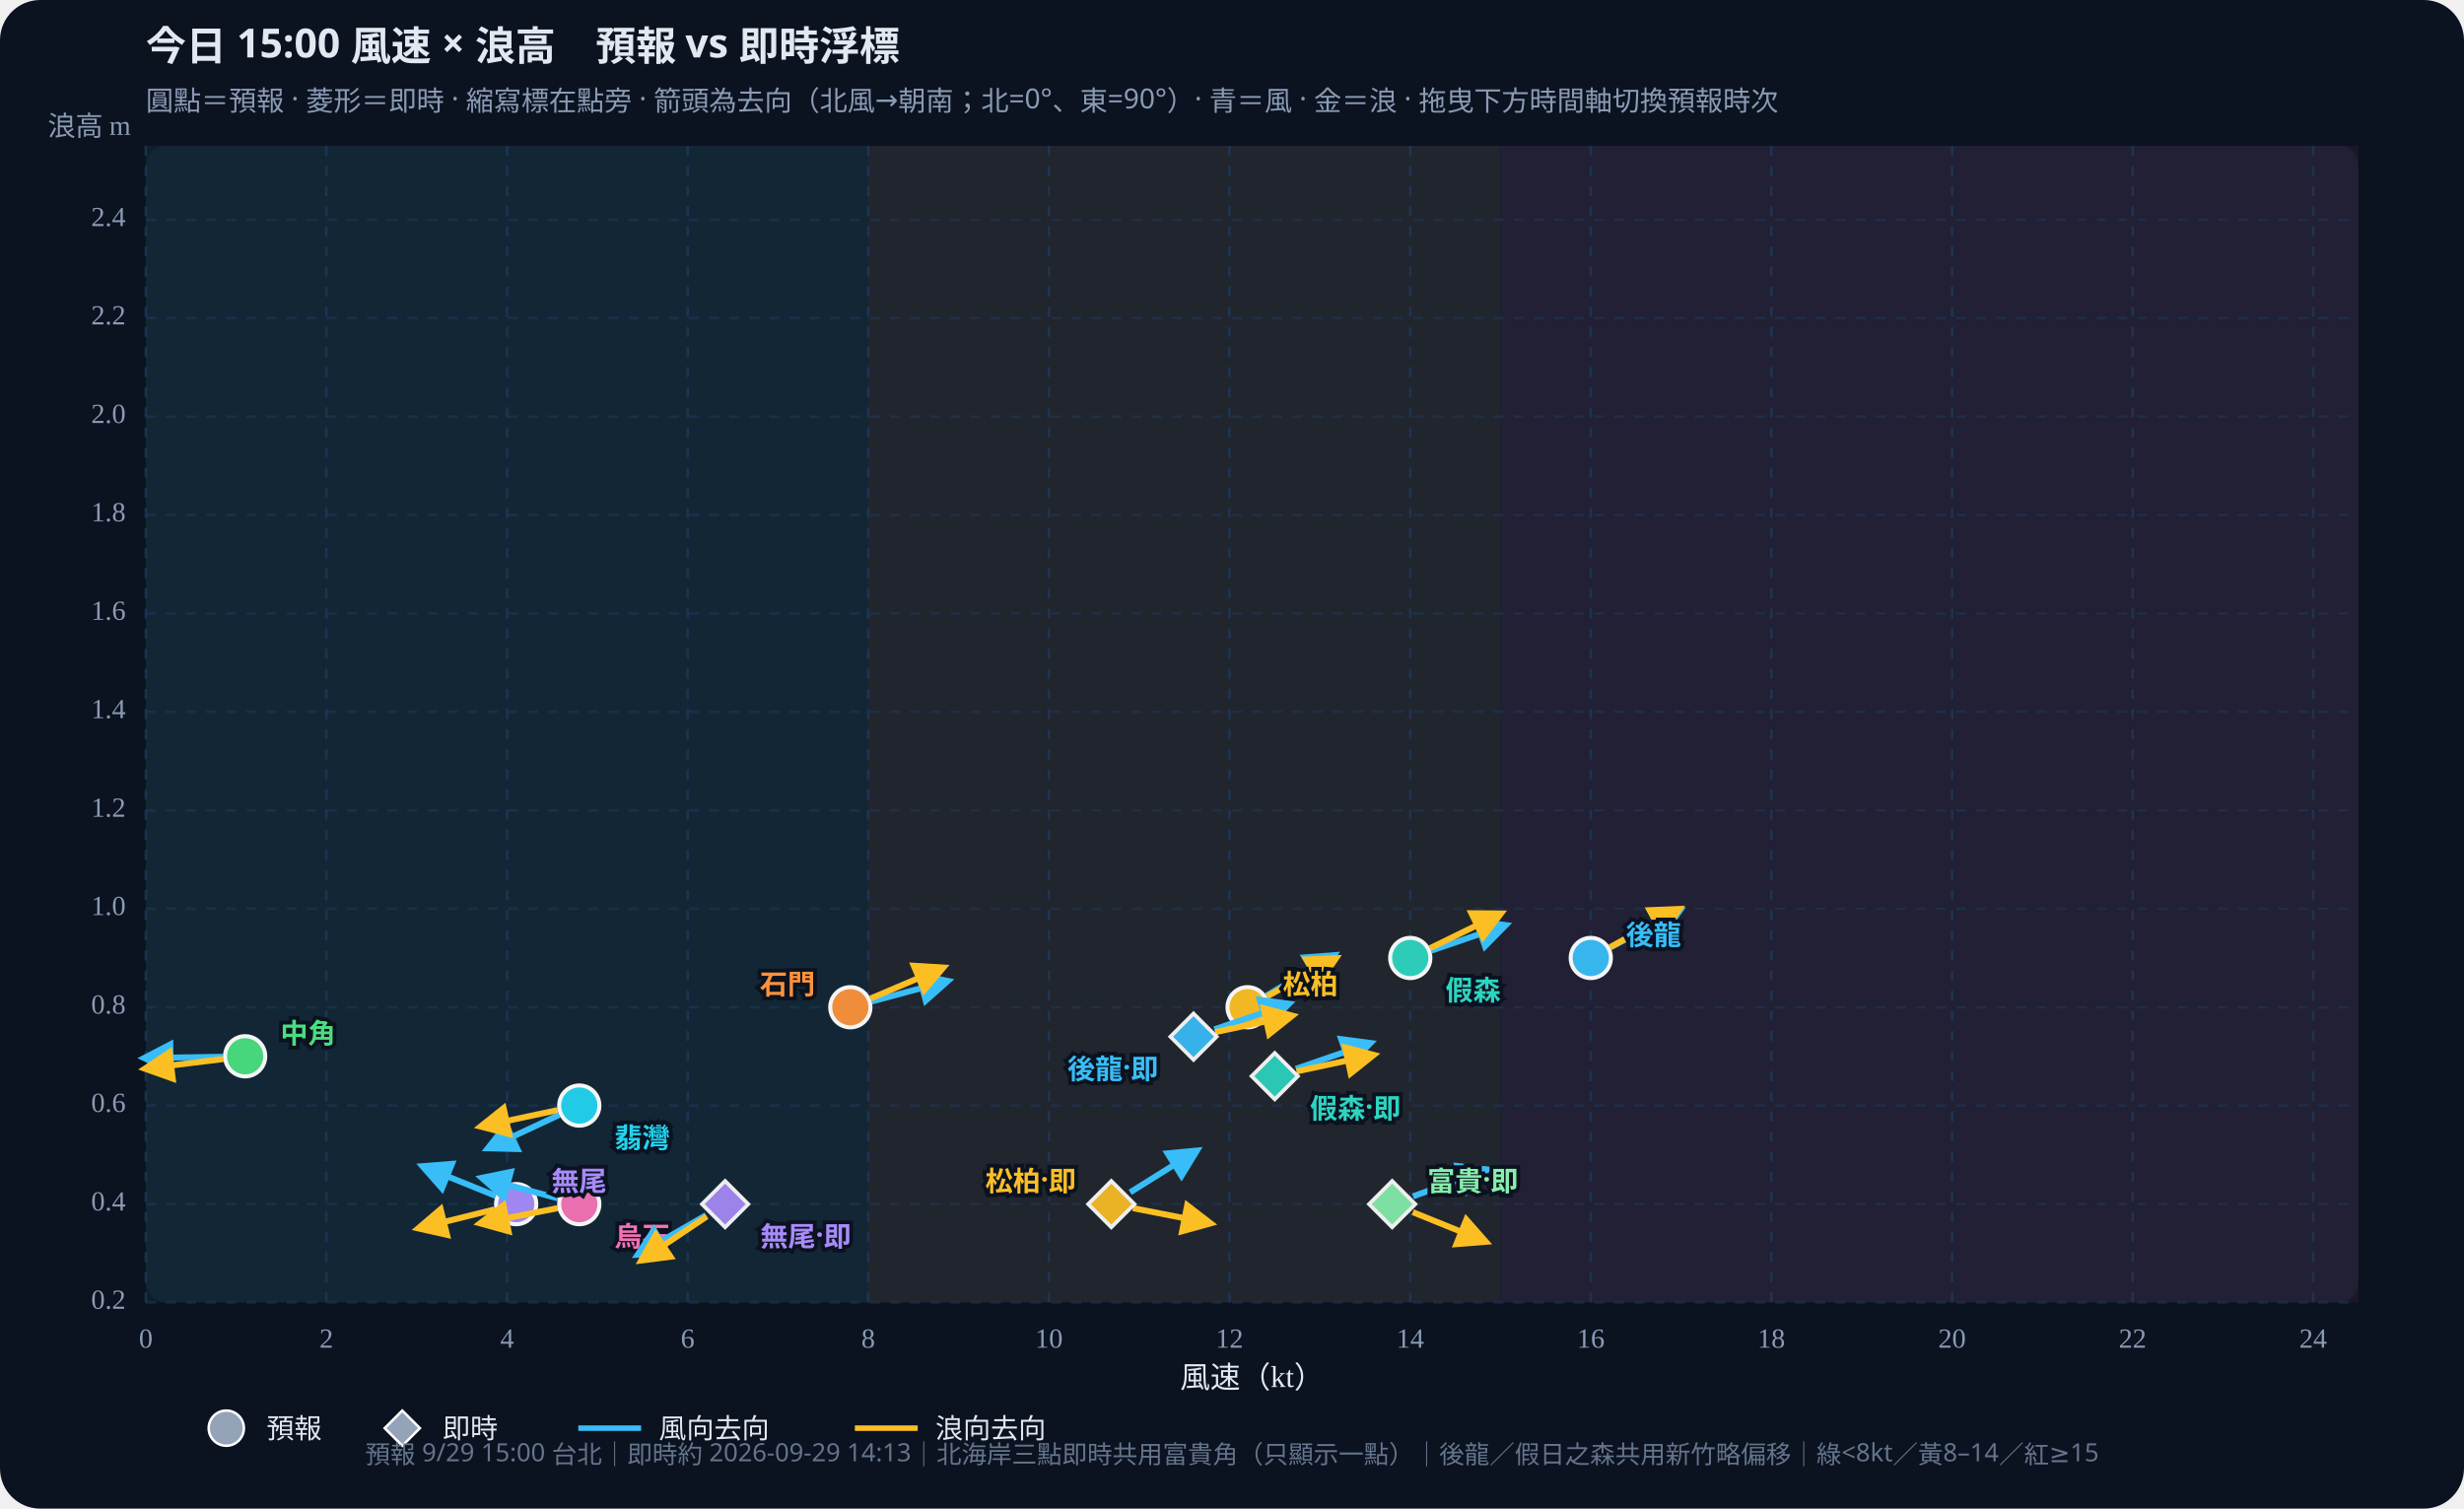
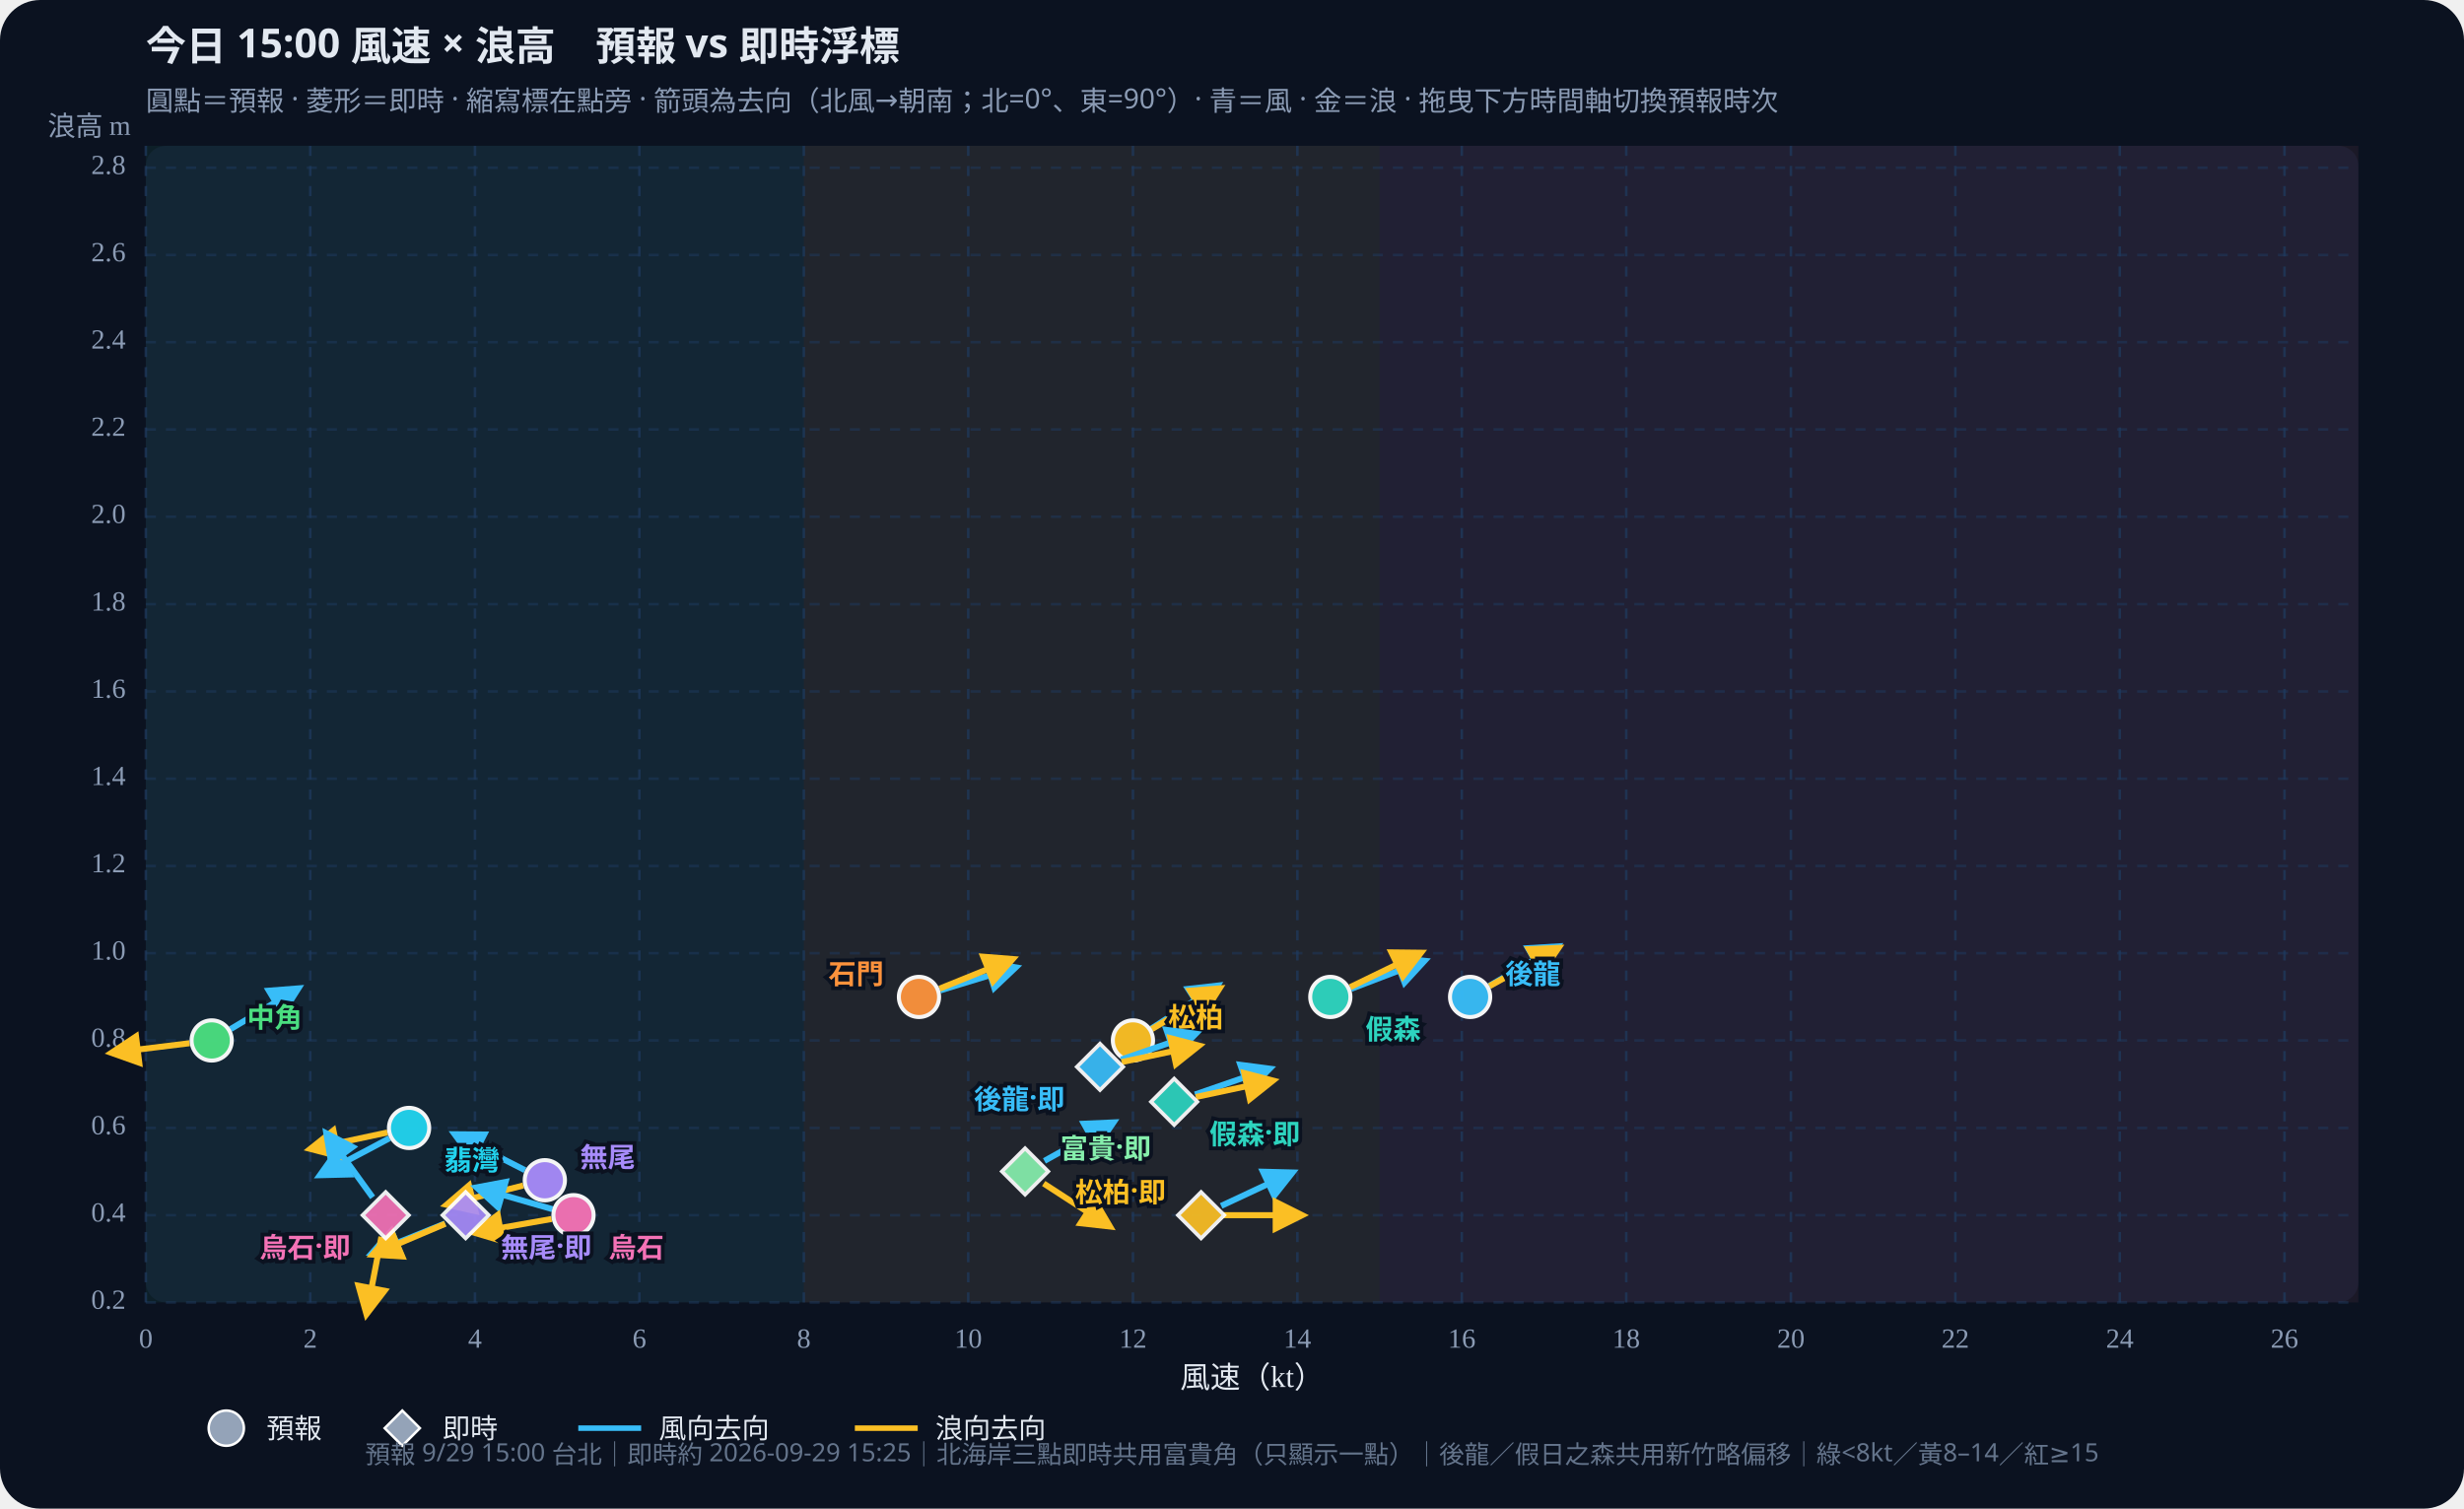
<svg xmlns="http://www.w3.org/2000/svg" id="wws-svg" viewBox="0 0 980 600" role="img" aria-label="風速與浪高散佈圖，可拖曳時間軸切換預報時次" style="width:100%;height:auto;display:block">
  <rect width="980" height="600" fill="#0b1220" rx="16" />
  <rect x="58" y="58" width="880" height="460" fill="#111a2e" rx="8" />
-   <rect x="58.0" y="58" width="287.3" height="460" fill="#34d399" opacity="0.07" />
-   <rect x="345.3" y="58" width="251.4" height="460" fill="#fbbf24" opacity="0.07" />
-   <rect x="596.8" y="58" width="341.2" height="460" fill="#fb7185" opacity="0.07" />
+   <rect x="58.0" y="58" width="261.7" height="460" fill="#34d399" opacity="0.07" />
+   <rect x="319.7" y="58" width="229.0" height="460" fill="#fbbf24" opacity="0.07" />
+   <rect x="548.7" y="58" width="389.3" height="460" fill="#fb7185" opacity="0.07" />
  <defs>
    <marker id="arrow-38bdf8" viewBox="0 0 10 10" refX="8" refY="5" markerWidth="6" markerHeight="6" orient="auto-start-reverse">
      <path d="M0,0 L10,5 L0,10 z" fill="#38bdf8" />
    </marker>
    <marker id="arrow-fbbf24" viewBox="0 0 10 10" refX="8" refY="5" markerWidth="6" markerHeight="6" orient="auto-start-reverse">
      <path d="M0,0 L10,5 L0,10 z" fill="#fbbf24" />
    </marker>
  </defs>
  <text id="wws-title" x="58" y="24" fill="#e2e8f0" font-size="16" font-weight="700" font-family="Noto Sans TC,system-ui,sans-serif">今日 15:00 風速 × 浪高　預報 vs 即時浮標</text>
  <text x="58" y="44" fill="#8b9bb4" font-size="11" font-family="Noto Sans TC,system-ui,sans-serif">圓點＝預報 · 菱形＝即時 · 縮寫標在點旁 · 箭頭為去向（北風→朝南；北=0°、東=90°）· 青＝風 · 金＝浪 · 拖曳下方時間軸切換預報時次</text>
  <line x1="58.0" y1="58" x2="58.0" y2="518" stroke="#1e3a5f" stroke-dasharray="4 4" opacity="0.7" />
  <text x="58.0" y="536" text-anchor="middle" fill="#8b9bb4" font-size="11">0</text>
-   <line x1="129.8" y1="58" x2="129.8" y2="518" stroke="#1e3a5f" stroke-dasharray="4 4" opacity="0.7" />
-   <text x="129.8" y="536" text-anchor="middle" fill="#8b9bb4" font-size="11">2</text>
-   <line x1="201.7" y1="58" x2="201.7" y2="518" stroke="#1e3a5f" stroke-dasharray="4 4" opacity="0.7" />
-   <text x="201.7" y="536" text-anchor="middle" fill="#8b9bb4" font-size="11">4</text>
-   <line x1="273.5" y1="58" x2="273.5" y2="518" stroke="#1e3a5f" stroke-dasharray="4 4" opacity="0.7" />
-   <text x="273.5" y="536" text-anchor="middle" fill="#8b9bb4" font-size="11">6</text>
-   <line x1="345.3" y1="58" x2="345.3" y2="518" stroke="#1e3a5f" stroke-dasharray="4 4" opacity="0.7" />
-   <text x="345.3" y="536" text-anchor="middle" fill="#8b9bb4" font-size="11">8</text>
-   <line x1="417.2" y1="58" x2="417.2" y2="518" stroke="#1e3a5f" stroke-dasharray="4 4" opacity="0.7" />
-   <text x="417.2" y="536" text-anchor="middle" fill="#8b9bb4" font-size="11">10</text>
-   <line x1="489.0" y1="58" x2="489.0" y2="518" stroke="#1e3a5f" stroke-dasharray="4 4" opacity="0.7" />
-   <text x="489.0" y="536" text-anchor="middle" fill="#8b9bb4" font-size="11">12</text>
-   <line x1="560.9" y1="58" x2="560.9" y2="518" stroke="#1e3a5f" stroke-dasharray="4 4" opacity="0.7" />
-   <text x="560.9" y="536" text-anchor="middle" fill="#8b9bb4" font-size="11">14</text>
-   <line x1="632.7" y1="58" x2="632.7" y2="518" stroke="#1e3a5f" stroke-dasharray="4 4" opacity="0.7" />
-   <text x="632.7" y="536" text-anchor="middle" fill="#8b9bb4" font-size="11">16</text>
-   <line x1="704.5" y1="58" x2="704.5" y2="518" stroke="#1e3a5f" stroke-dasharray="4 4" opacity="0.7" />
-   <text x="704.5" y="536" text-anchor="middle" fill="#8b9bb4" font-size="11">18</text>
-   <line x1="776.4" y1="58" x2="776.4" y2="518" stroke="#1e3a5f" stroke-dasharray="4 4" opacity="0.7" />
-   <text x="776.4" y="536" text-anchor="middle" fill="#8b9bb4" font-size="11">20</text>
-   <line x1="848.2" y1="58" x2="848.2" y2="518" stroke="#1e3a5f" stroke-dasharray="4 4" opacity="0.7" />
-   <text x="848.2" y="536" text-anchor="middle" fill="#8b9bb4" font-size="11">22</text>
-   <line x1="920.0" y1="58" x2="920.0" y2="518" stroke="#1e3a5f" stroke-dasharray="4 4" opacity="0.7" />
-   <text x="920.0" y="536" text-anchor="middle" fill="#8b9bb4" font-size="11">24</text>
+   <line x1="123.4" y1="58" x2="123.4" y2="518" stroke="#1e3a5f" stroke-dasharray="4 4" opacity="0.7" />
+   <text x="123.4" y="536" text-anchor="middle" fill="#8b9bb4" font-size="11">2</text>
+   <line x1="188.9" y1="58" x2="188.9" y2="518" stroke="#1e3a5f" stroke-dasharray="4 4" opacity="0.7" />
+   <text x="188.9" y="536" text-anchor="middle" fill="#8b9bb4" font-size="11">4</text>
+   <line x1="254.3" y1="58" x2="254.3" y2="518" stroke="#1e3a5f" stroke-dasharray="4 4" opacity="0.7" />
+   <text x="254.3" y="536" text-anchor="middle" fill="#8b9bb4" font-size="11">6</text>
+   <line x1="319.7" y1="58" x2="319.7" y2="518" stroke="#1e3a5f" stroke-dasharray="4 4" opacity="0.7" />
+   <text x="319.7" y="536" text-anchor="middle" fill="#8b9bb4" font-size="11">8</text>
+   <line x1="385.1" y1="58" x2="385.1" y2="518" stroke="#1e3a5f" stroke-dasharray="4 4" opacity="0.7" />
+   <text x="385.1" y="536" text-anchor="middle" fill="#8b9bb4" font-size="11">10</text>
+   <line x1="450.6" y1="58" x2="450.6" y2="518" stroke="#1e3a5f" stroke-dasharray="4 4" opacity="0.7" />
+   <text x="450.6" y="536" text-anchor="middle" fill="#8b9bb4" font-size="11">12</text>
+   <line x1="516.0" y1="58" x2="516.0" y2="518" stroke="#1e3a5f" stroke-dasharray="4 4" opacity="0.7" />
+   <text x="516.0" y="536" text-anchor="middle" fill="#8b9bb4" font-size="11">14</text>
+   <line x1="581.4" y1="58" x2="581.4" y2="518" stroke="#1e3a5f" stroke-dasharray="4 4" opacity="0.7" />
+   <text x="581.4" y="536" text-anchor="middle" fill="#8b9bb4" font-size="11">16</text>
+   <line x1="646.8" y1="58" x2="646.8" y2="518" stroke="#1e3a5f" stroke-dasharray="4 4" opacity="0.7" />
+   <text x="646.8" y="536" text-anchor="middle" fill="#8b9bb4" font-size="11">18</text>
+   <line x1="712.3" y1="58" x2="712.3" y2="518" stroke="#1e3a5f" stroke-dasharray="4 4" opacity="0.7" />
+   <text x="712.3" y="536" text-anchor="middle" fill="#8b9bb4" font-size="11">20</text>
+   <line x1="777.7" y1="58" x2="777.7" y2="518" stroke="#1e3a5f" stroke-dasharray="4 4" opacity="0.7" />
+   <text x="777.7" y="536" text-anchor="middle" fill="#8b9bb4" font-size="11">22</text>
+   <line x1="843.1" y1="58" x2="843.1" y2="518" stroke="#1e3a5f" stroke-dasharray="4 4" opacity="0.7" />
+   <text x="843.1" y="536" text-anchor="middle" fill="#8b9bb4" font-size="11">24</text>
+   <line x1="908.6" y1="58" x2="908.6" y2="518" stroke="#1e3a5f" stroke-dasharray="4 4" opacity="0.7" />
+   <text x="908.6" y="536" text-anchor="middle" fill="#8b9bb4" font-size="11">26</text>
  <line x1="58" y1="518.0" x2="938" y2="518.0" stroke="#1e3a5f" stroke-dasharray="4 4" opacity="0.5" />
  <text x="50" y="518.0" text-anchor="end" dominant-baseline="middle" fill="#8b9bb4" font-size="11">0.2</text>
-   <line x1="58" y1="478.9" x2="938" y2="478.9" stroke="#1e3a5f" stroke-dasharray="4 4" opacity="0.5" />
-   <text x="50" y="478.9" text-anchor="end" dominant-baseline="middle" fill="#8b9bb4" font-size="11">0.4</text>
-   <line x1="58" y1="439.7" x2="938" y2="439.7" stroke="#1e3a5f" stroke-dasharray="4 4" opacity="0.5" />
-   <text x="50" y="439.7" text-anchor="end" dominant-baseline="middle" fill="#8b9bb4" font-size="11">0.6</text>
-   <line x1="58" y1="400.6" x2="938" y2="400.6" stroke="#1e3a5f" stroke-dasharray="4 4" opacity="0.5" />
-   <text x="50" y="400.6" text-anchor="end" dominant-baseline="middle" fill="#8b9bb4" font-size="11">0.8</text>
-   <line x1="58" y1="361.4" x2="938" y2="361.4" stroke="#1e3a5f" stroke-dasharray="4 4" opacity="0.5" />
-   <text x="50" y="361.4" text-anchor="end" dominant-baseline="middle" fill="#8b9bb4" font-size="11">1.0</text>
-   <line x1="58" y1="322.3" x2="938" y2="322.3" stroke="#1e3a5f" stroke-dasharray="4 4" opacity="0.5" />
-   <text x="50" y="322.3" text-anchor="end" dominant-baseline="middle" fill="#8b9bb4" font-size="11">1.2</text>
-   <line x1="58" y1="283.1" x2="938" y2="283.1" stroke="#1e3a5f" stroke-dasharray="4 4" opacity="0.5" />
-   <text x="50" y="283.1" text-anchor="end" dominant-baseline="middle" fill="#8b9bb4" font-size="11">1.4</text>
-   <line x1="58" y1="244.0" x2="938" y2="244.0" stroke="#1e3a5f" stroke-dasharray="4 4" opacity="0.5" />
-   <text x="50" y="244.0" text-anchor="end" dominant-baseline="middle" fill="#8b9bb4" font-size="11">1.6</text>
-   <line x1="58" y1="204.8" x2="938" y2="204.8" stroke="#1e3a5f" stroke-dasharray="4 4" opacity="0.5" />
-   <text x="50" y="204.8" text-anchor="end" dominant-baseline="middle" fill="#8b9bb4" font-size="11">1.8</text>
-   <line x1="58" y1="165.7" x2="938" y2="165.7" stroke="#1e3a5f" stroke-dasharray="4 4" opacity="0.5" />
-   <text x="50" y="165.7" text-anchor="end" dominant-baseline="middle" fill="#8b9bb4" font-size="11">2.0</text>
-   <line x1="58" y1="126.5" x2="938" y2="126.5" stroke="#1e3a5f" stroke-dasharray="4 4" opacity="0.5" />
-   <text x="50" y="126.5" text-anchor="end" dominant-baseline="middle" fill="#8b9bb4" font-size="11">2.2</text>
-   <line x1="58" y1="87.4" x2="938" y2="87.4" stroke="#1e3a5f" stroke-dasharray="4 4" opacity="0.5" />
-   <text x="50" y="87.4" text-anchor="end" dominant-baseline="middle" fill="#8b9bb4" font-size="11">2.4</text>
+   <line x1="58" y1="483.3" x2="938" y2="483.3" stroke="#1e3a5f" stroke-dasharray="4 4" opacity="0.5" />
+   <text x="50" y="483.3" text-anchor="end" dominant-baseline="middle" fill="#8b9bb4" font-size="11">0.4</text>
+   <line x1="58" y1="448.6" x2="938" y2="448.6" stroke="#1e3a5f" stroke-dasharray="4 4" opacity="0.5" />
+   <text x="50" y="448.6" text-anchor="end" dominant-baseline="middle" fill="#8b9bb4" font-size="11">0.6</text>
+   <line x1="58" y1="413.8" x2="938" y2="413.8" stroke="#1e3a5f" stroke-dasharray="4 4" opacity="0.5" />
+   <text x="50" y="413.8" text-anchor="end" dominant-baseline="middle" fill="#8b9bb4" font-size="11">0.8</text>
+   <line x1="58" y1="379.1" x2="938" y2="379.1" stroke="#1e3a5f" stroke-dasharray="4 4" opacity="0.5" />
+   <text x="50" y="379.1" text-anchor="end" dominant-baseline="middle" fill="#8b9bb4" font-size="11">1.0</text>
+   <line x1="58" y1="344.4" x2="938" y2="344.4" stroke="#1e3a5f" stroke-dasharray="4 4" opacity="0.5" />
+   <text x="50" y="344.4" text-anchor="end" dominant-baseline="middle" fill="#8b9bb4" font-size="11">1.2</text>
+   <line x1="58" y1="309.7" x2="938" y2="309.7" stroke="#1e3a5f" stroke-dasharray="4 4" opacity="0.5" />
+   <text x="50" y="309.7" text-anchor="end" dominant-baseline="middle" fill="#8b9bb4" font-size="11">1.4</text>
+   <line x1="58" y1="275.0" x2="938" y2="275.0" stroke="#1e3a5f" stroke-dasharray="4 4" opacity="0.5" />
+   <text x="50" y="275.0" text-anchor="end" dominant-baseline="middle" fill="#8b9bb4" font-size="11">1.6</text>
+   <line x1="58" y1="240.3" x2="938" y2="240.3" stroke="#1e3a5f" stroke-dasharray="4 4" opacity="0.5" />
+   <text x="50" y="240.3" text-anchor="end" dominant-baseline="middle" fill="#8b9bb4" font-size="11">1.8</text>
+   <line x1="58" y1="205.5" x2="938" y2="205.5" stroke="#1e3a5f" stroke-dasharray="4 4" opacity="0.5" />
+   <text x="50" y="205.5" text-anchor="end" dominant-baseline="middle" fill="#8b9bb4" font-size="11">2.0</text>
+   <line x1="58" y1="170.8" x2="938" y2="170.8" stroke="#1e3a5f" stroke-dasharray="4 4" opacity="0.5" />
+   <text x="50" y="170.8" text-anchor="end" dominant-baseline="middle" fill="#8b9bb4" font-size="11">2.2</text>
+   <line x1="58" y1="136.1" x2="938" y2="136.1" stroke="#1e3a5f" stroke-dasharray="4 4" opacity="0.5" />
+   <text x="50" y="136.1" text-anchor="end" dominant-baseline="middle" fill="#8b9bb4" font-size="11">2.4</text>
+   <line x1="58" y1="101.4" x2="938" y2="101.4" stroke="#1e3a5f" stroke-dasharray="4 4" opacity="0.5" />
+   <text x="50" y="101.4" text-anchor="end" dominant-baseline="middle" fill="#8b9bb4" font-size="11">2.6</text>
+   <line x1="58" y1="66.7" x2="938" y2="66.7" stroke="#1e3a5f" stroke-dasharray="4 4" opacity="0.5" />
+   <text x="50" y="66.7" text-anchor="end" dominant-baseline="middle" fill="#8b9bb4" font-size="11">2.8</text>
  <text x="498" y="552" text-anchor="middle" fill="#e2e8f0" font-size="12">風速（kt）</text>
  <text x="52" y="54" text-anchor="end" fill="#8b9bb4" font-size="11">浪高 m</text>
  <g id="wws-forecast-layer">
-     <line x1="640.5" y1="376.8" x2="668.0" y2="362.2" stroke="#38bdf8" stroke-width="2.4" marker-end="url(#arrow-38bdf8)" />
-     <line x1="640.4" y1="376.7" x2="667.7" y2="361.6" stroke="#fbbf24" stroke-width="2.4" marker-end="url(#arrow-fbbf24)" />
-     <circle cx="632.7" cy="381.0" r="8.0" fill="#38bdf8" stroke="#fff" stroke-width="1.6" opacity="0.95" />
-     <line x1="569.2" y1="378.1" x2="598.7" y2="368.0" stroke="#38bdf8" stroke-width="2.4" marker-end="url(#arrow-38bdf8)" />
-     <line x1="568.8" y1="377.1" x2="596.8" y2="363.4" stroke="#fbbf24" stroke-width="2.4" marker-end="url(#arrow-fbbf24)" />
-     <circle cx="560.9" cy="381.0" r="8.0" fill="#2dd4bf" stroke="#fff" stroke-width="1.6" opacity="0.95" />
-     <line x1="503.7" y1="396.0" x2="530.5" y2="380.0" stroke="#38bdf8" stroke-width="2.4" marker-end="url(#arrow-38bdf8)" />
-     <line x1="503.9" y1="396.3" x2="531.2" y2="381.2" stroke="#fbbf24" stroke-width="2.4" marker-end="url(#arrow-fbbf24)" />
-     <circle cx="496.2" cy="400.6" r="8.0" fill="#fbbf24" stroke="#fff" stroke-width="1.6" opacity="0.95" />
-     <line x1="88.7" y1="420.3" x2="57.5" y2="420.8" stroke="#38bdf8" stroke-width="2.4" marker-end="url(#arrow-38bdf8)" />
-     <line x1="88.8" y1="421.2" x2="57.8" y2="425.0" stroke="#fbbf24" stroke-width="2.4" marker-end="url(#arrow-fbbf24)" />
-     <circle cx="97.5" cy="420.1" r="8.0" fill="#4ade80" stroke="#fff" stroke-width="1.6" opacity="0.95" />
-     <line x1="222.4" y1="443.4" x2="194.2" y2="456.6" stroke="#38bdf8" stroke-width="2.4" marker-end="url(#arrow-38bdf8)" />
-     <line x1="221.8" y1="441.5" x2="191.3" y2="448.0" stroke="#fbbf24" stroke-width="2.4" marker-end="url(#arrow-fbbf24)" />
-     <circle cx="230.4" cy="439.7" r="8.0" fill="#22d3ee" stroke="#fff" stroke-width="1.6" opacity="0.95" />
-     <line x1="346.7" y1="398.3" x2="376.8" y2="390.2" stroke="#38bdf8" stroke-width="2.4" marker-end="url(#arrow-38bdf8)" />
-     <line x1="346.3" y1="397.1" x2="375.0" y2="384.9" stroke="#fbbf24" stroke-width="2.4" marker-end="url(#arrow-fbbf24)" />
-     <circle cx="338.2" cy="400.6" r="8.0" fill="#fb923c" stroke="#fff" stroke-width="1.6" opacity="0.95" />
-     <line x1="197.1" y1="475.6" x2="168.2" y2="463.9" stroke="#38bdf8" stroke-width="2.4" marker-end="url(#arrow-38bdf8)" />
-     <line x1="196.7" y1="481.0" x2="166.5" y2="488.5" stroke="#fbbf24" stroke-width="2.4" marker-end="url(#arrow-fbbf24)" />
-     <circle cx="205.3" cy="478.9" r="8.0" fill="#a78bfa" stroke="#fff" stroke-width="1.6" opacity="0.95" />
-     <line x1="221.9" y1="476.6" x2="191.8" y2="468.5" stroke="#38bdf8" stroke-width="2.4" marker-end="url(#arrow-38bdf8)" />
-     <line x1="221.8" y1="480.5" x2="191.1" y2="486.5" stroke="#fbbf24" stroke-width="2.4" marker-end="url(#arrow-fbbf24)" />
-     <circle cx="230.4" cy="478.9" r="8.0" fill="#f472b6" stroke="#fff" stroke-width="1.6" opacity="0.95" />
-     <text x="646.7" y="371.0" text-anchor="start" dominant-baseline="central" fill="#38bdf8" font-size="11" font-weight="700" font-family="Noto Sans TC,system-ui,sans-serif" stroke="#0b1220" stroke-width="3" paint-order="stroke">後龍</text>
-     <text x="574.9" y="393.0" text-anchor="start" dominant-baseline="central" fill="#2dd4bf" font-size="11" font-weight="700" font-family="Noto Sans TC,system-ui,sans-serif" stroke="#0b1220" stroke-width="3" paint-order="stroke">假森</text>
-     <text x="510.2" y="390.6" text-anchor="start" dominant-baseline="central" fill="#fbbf24" font-size="11" font-weight="700" font-family="Noto Sans TC,system-ui,sans-serif" stroke="#0b1220" stroke-width="3" paint-order="stroke">松柏</text>
-     <text x="111.5" y="410.1" text-anchor="start" dominant-baseline="central" fill="#4ade80" font-size="11" font-weight="700" font-family="Noto Sans TC,system-ui,sans-serif" stroke="#0b1220" stroke-width="3" paint-order="stroke">中角</text>
-     <text x="244.4" y="451.7" text-anchor="start" dominant-baseline="central" fill="#22d3ee" font-size="11" font-weight="700" font-family="Noto Sans TC,system-ui,sans-serif" stroke="#0b1220" stroke-width="3" paint-order="stroke">翡灣</text>
-     <text x="324.2" y="390.6" text-anchor="end" dominant-baseline="central" fill="#fb923c" font-size="11" font-weight="700" font-family="Noto Sans TC,system-ui,sans-serif" stroke="#0b1220" stroke-width="3" paint-order="stroke">石門</text>
-     <text x="219.3" y="468.9" text-anchor="start" dominant-baseline="central" fill="#a78bfa" font-size="11" font-weight="700" font-family="Noto Sans TC,system-ui,sans-serif" stroke="#0b1220" stroke-width="3" paint-order="stroke">無尾</text>
-     <text x="244.4" y="490.9" text-anchor="start" dominant-baseline="central" fill="#f472b6" font-size="11" font-weight="700" font-family="Noto Sans TC,system-ui,sans-serif" stroke="#0b1220" stroke-width="3" paint-order="stroke">烏石</text>
+     <line x1="592.3" y1="392.1" x2="619.3" y2="376.5" stroke="#38bdf8" stroke-width="2.4" marker-end="url(#arrow-38bdf8)" />
+     <line x1="592.4" y1="392.2" x2="619.7" y2="377.1" stroke="#fbbf24" stroke-width="2.4" marker-end="url(#arrow-fbbf24)" />
+     <circle cx="584.7" cy="396.5" r="8.0" fill="#38bdf8" stroke="#fff" stroke-width="1.6" opacity="0.95" />
+     <line x1="537.3" y1="393.3" x2="566.4" y2="382.2" stroke="#38bdf8" stroke-width="2.4" marker-end="url(#arrow-38bdf8)" />
+     <line x1="537.0" y1="392.6" x2="565.0" y2="379.0" stroke="#fbbf24" stroke-width="2.4" marker-end="url(#arrow-fbbf24)" />
+     <circle cx="529.1" cy="396.5" r="8.0" fill="#2dd4bf" stroke="#fff" stroke-width="1.6" opacity="0.95" />
+     <line x1="457.9" y1="409.1" x2="484.1" y2="392.1" stroke="#38bdf8" stroke-width="2.4" marker-end="url(#arrow-38bdf8)" />
+     <line x1="458.1" y1="409.3" x2="484.9" y2="393.2" stroke="#fbbf24" stroke-width="2.4" marker-end="url(#arrow-fbbf24)" />
+     <circle cx="450.6" cy="413.8" r="8.0" fill="#fbbf24" stroke="#fff" stroke-width="1.6" opacity="0.95" />
+     <line x1="91.7" y1="409.3" x2="118.5" y2="393.2" stroke="#38bdf8" stroke-width="2.4" marker-end="url(#arrow-38bdf8)" />
+     <line x1="75.4" y1="414.9" x2="44.5" y2="418.7" stroke="#fbbf24" stroke-width="2.4" marker-end="url(#arrow-fbbf24)" />
+     <circle cx="84.2" cy="413.8" r="8.0" fill="#4ade80" stroke="#fff" stroke-width="1.6" opacity="0.95" />
+     <line x1="154.9" y1="452.7" x2="127.4" y2="467.3" stroke="#38bdf8" stroke-width="2.4" marker-end="url(#arrow-38bdf8)" />
+     <line x1="154.1" y1="450.4" x2="123.6" y2="456.9" stroke="#fbbf24" stroke-width="2.4" marker-end="url(#arrow-fbbf24)" />
+     <circle cx="162.7" cy="448.6" r="8.0" fill="#22d3ee" stroke="#fff" stroke-width="1.6" opacity="0.95" />
+     <line x1="373.9" y1="393.9" x2="403.8" y2="384.8" stroke="#38bdf8" stroke-width="2.4" marker-end="url(#arrow-38bdf8)" />
+     <line x1="373.7" y1="393.2" x2="402.6" y2="381.5" stroke="#fbbf24" stroke-width="2.4" marker-end="url(#arrow-fbbf24)" />
+     <circle cx="365.5" cy="396.5" r="8.0" fill="#fb923c" stroke="#fff" stroke-width="1.6" opacity="0.95" />
+     <line x1="208.8" y1="465.4" x2="181.0" y2="451.2" stroke="#38bdf8" stroke-width="2.4" marker-end="url(#arrow-38bdf8)" />
+     <line x1="208.1" y1="471.5" x2="177.8" y2="479.1" stroke="#fbbf24" stroke-width="2.4" marker-end="url(#arrow-fbbf24)" />
+     <circle cx="216.7" cy="469.4" r="8.0" fill="#a78bfa" stroke="#fff" stroke-width="1.6" opacity="0.95" />
+     <line x1="219.7" y1="480.9" x2="189.7" y2="472.3" stroke="#38bdf8" stroke-width="2.4" marker-end="url(#arrow-38bdf8)" />
+     <line x1="219.4" y1="484.8" x2="188.7" y2="490.2" stroke="#fbbf24" stroke-width="2.4" marker-end="url(#arrow-fbbf24)" />
+     <circle cx="228.1" cy="483.3" r="8.0" fill="#f472b6" stroke="#fff" stroke-width="1.6" opacity="0.95" />
+     <text x="598.7" y="386.5" text-anchor="start" dominant-baseline="central" fill="#38bdf8" font-size="11" font-weight="700" font-family="Noto Sans TC,system-ui,sans-serif" stroke="#0b1220" stroke-width="3" paint-order="stroke">後龍</text>
+     <text x="543.1" y="408.5" text-anchor="start" dominant-baseline="central" fill="#2dd4bf" font-size="11" font-weight="700" font-family="Noto Sans TC,system-ui,sans-serif" stroke="#0b1220" stroke-width="3" paint-order="stroke">假森</text>
+     <text x="464.6" y="403.8" text-anchor="start" dominant-baseline="central" fill="#fbbf24" font-size="11" font-weight="700" font-family="Noto Sans TC,system-ui,sans-serif" stroke="#0b1220" stroke-width="3" paint-order="stroke">松柏</text>
+     <text x="98.2" y="403.8" text-anchor="start" dominant-baseline="central" fill="#4ade80" font-size="11" font-weight="700" font-family="Noto Sans TC,system-ui,sans-serif" stroke="#0b1220" stroke-width="3" paint-order="stroke">中角</text>
+     <text x="176.7" y="460.6" text-anchor="start" dominant-baseline="central" fill="#22d3ee" font-size="11" font-weight="700" font-family="Noto Sans TC,system-ui,sans-serif" stroke="#0b1220" stroke-width="3" paint-order="stroke">翡灣</text>
+     <text x="351.5" y="386.5" text-anchor="end" dominant-baseline="central" fill="#fb923c" font-size="11" font-weight="700" font-family="Noto Sans TC,system-ui,sans-serif" stroke="#0b1220" stroke-width="3" paint-order="stroke">石門</text>
+     <text x="230.7" y="459.4" text-anchor="start" dominant-baseline="central" fill="#a78bfa" font-size="11" font-weight="700" font-family="Noto Sans TC,system-ui,sans-serif" stroke="#0b1220" stroke-width="3" paint-order="stroke">無尾</text>
+     <text x="242.1" y="495.3" text-anchor="start" dominant-baseline="central" fill="#f472b6" font-size="11" font-weight="700" font-family="Noto Sans TC,system-ui,sans-serif" stroke="#0b1220" stroke-width="3" paint-order="stroke">烏石</text>
  </g>
  <g id="wws-live-layer">
-     <line x1="483.0" y1="409.4" x2="512.5" y2="399.3" stroke="#38bdf8" stroke-width="2.4" marker-end="url(#arrow-38bdf8)" />
-     <line x1="483.3" y1="410.5" x2="513.8" y2="404.0" stroke="#fbbf24" stroke-width="2.4" marker-end="url(#arrow-fbbf24)" />
-     <polygon points="474.7,403.1 483.9,412.3 474.7,421.5 465.5,412.3" fill="#38bdf8" stroke="#fff" stroke-width="1.5" opacity="0.92" />
-     <line x1="515.4" y1="425.1" x2="544.9" y2="414.9" stroke="#38bdf8" stroke-width="2.4" marker-end="url(#arrow-38bdf8)" />
-     <line x1="515.7" y1="426.1" x2="546.2" y2="419.6" stroke="#fbbf24" stroke-width="2.4" marker-end="url(#arrow-fbbf24)" />
-     <polygon points="507.0,418.8 516.2,428.0 507.0,437.2 497.8,428.0" fill="#2dd4bf" stroke="#fff" stroke-width="1.5" opacity="0.92" />
-     <line x1="449.5" y1="474.2" x2="475.9" y2="457.7" stroke="#38bdf8" stroke-width="2.4" marker-end="url(#arrow-38bdf8)" />
-     <line x1="450.6" y1="480.5" x2="481.3" y2="486.5" stroke="#fbbf24" stroke-width="2.4" marker-end="url(#arrow-fbbf24)" />
-     <polygon points="442.0,469.7 451.2,478.9 442.0,488.1 432.8,478.9" fill="#fbbf24" stroke="#fff" stroke-width="1.5" opacity="0.92" />
-     <line x1="562.0" y1="475.8" x2="591.3" y2="465.2" stroke="#38bdf8" stroke-width="2.4" marker-end="url(#arrow-38bdf8)" />
-     <line x1="561.9" y1="482.1" x2="590.8" y2="493.8" stroke="#fbbf24" stroke-width="2.4" marker-end="url(#arrow-fbbf24)" />
-     <polygon points="553.7,469.7 562.9,478.9 553.7,488.1 544.5,478.9" fill="#86efac" stroke="#fff" stroke-width="1.5" opacity="0.92" />
-     <line x1="280.8" y1="483.3" x2="253.8" y2="498.9" stroke="#38bdf8" stroke-width="2.4" marker-end="url(#arrow-38bdf8)" />
-     <line x1="281.1" y1="483.8" x2="255.2" y2="501.2" stroke="#fbbf24" stroke-width="2.4" marker-end="url(#arrow-fbbf24)" />
-     <polygon points="288.4,469.7 297.6,478.9 288.4,488.1 279.2,478.9" fill="#a78bfa" stroke="#fff" stroke-width="1.5" opacity="0.92" />
-     <text x="460.7" y="424.3" text-anchor="end" dominant-baseline="central" fill="#38bdf8" font-size="11" font-weight="700" font-family="Noto Sans TC,system-ui,sans-serif" stroke="#0b1220" stroke-width="3" paint-order="stroke">後龍·即</text>
-     <text x="521.0" y="440.0" text-anchor="start" dominant-baseline="central" fill="#2dd4bf" font-size="11" font-weight="700" font-family="Noto Sans TC,system-ui,sans-serif" stroke="#0b1220" stroke-width="3" paint-order="stroke">假森·即</text>
-     <text x="428.0" y="468.9" text-anchor="end" dominant-baseline="central" fill="#fbbf24" font-size="11" font-weight="700" font-family="Noto Sans TC,system-ui,sans-serif" stroke="#0b1220" stroke-width="3" paint-order="stroke">松柏·即</text>
-     <text x="567.7" y="468.9" text-anchor="start" dominant-baseline="central" fill="#86efac" font-size="11" font-weight="700" font-family="Noto Sans TC,system-ui,sans-serif" stroke="#0b1220" stroke-width="3" paint-order="stroke">富貴·即</text>
-     <text x="302.4" y="490.9" text-anchor="start" dominant-baseline="central" fill="#a78bfa" font-size="11" font-weight="700" font-family="Noto Sans TC,system-ui,sans-serif" stroke="#0b1220" stroke-width="3" paint-order="stroke">無尾·即</text>
+     <line x1="445.9" y1="421.4" x2="475.4" y2="411.2" stroke="#38bdf8" stroke-width="2.4" marker-end="url(#arrow-38bdf8)" />
+     <line x1="446.1" y1="422.4" x2="476.7" y2="415.9" stroke="#fbbf24" stroke-width="2.4" marker-end="url(#arrow-fbbf24)" />
+     <polygon points="437.5,415.1 446.7,424.3 437.5,433.5 428.3,424.3" fill="#38bdf8" stroke="#fff" stroke-width="1.5" opacity="0.92" />
+     <line x1="475.3" y1="435.3" x2="504.8" y2="425.1" stroke="#38bdf8" stroke-width="2.4" marker-end="url(#arrow-38bdf8)" />
+     <line x1="475.6" y1="436.3" x2="506.1" y2="429.8" stroke="#fbbf24" stroke-width="2.4" marker-end="url(#arrow-fbbf24)" />
+     <polygon points="467.0,429.0 476.2,438.2 467.0,447.4 457.8,438.2" fill="#2dd4bf" stroke="#fff" stroke-width="1.5" opacity="0.92" />
+     <line x1="485.7" y1="479.6" x2="513.9" y2="466.4" stroke="#38bdf8" stroke-width="2.4" marker-end="url(#arrow-38bdf8)" />
+     <line x1="486.5" y1="483.3" x2="517.7" y2="483.3" stroke="#fbbf24" stroke-width="2.4" marker-end="url(#arrow-fbbf24)" />
+     <polygon points="477.7,474.1 486.9,483.3 477.7,492.5 468.5,483.3" fill="#fbbf24" stroke="#fff" stroke-width="1.5" opacity="0.92" />
+     <line x1="415.4" y1="461.7" x2="442.7" y2="446.5" stroke="#38bdf8" stroke-width="2.4" marker-end="url(#arrow-38bdf8)" />
+     <line x1="415.1" y1="470.7" x2="441.3" y2="487.7" stroke="#fbbf24" stroke-width="2.4" marker-end="url(#arrow-fbbf24)" />
+     <polygon points="407.7,456.7 416.9,465.9 407.7,475.1 398.5,465.9" fill="#86efac" stroke="#fff" stroke-width="1.5" opacity="0.92" />
+     <line x1="177.0" y1="486.6" x2="148.1" y2="498.3" stroke="#38bdf8" stroke-width="2.4" marker-end="url(#arrow-38bdf8)" />
+     <line x1="177.1" y1="486.7" x2="148.4" y2="498.9" stroke="#fbbf24" stroke-width="2.4" marker-end="url(#arrow-fbbf24)" />
+     <polygon points="185.2,474.1 194.4,483.3 185.2,492.5 176.0,483.3" fill="#a78bfa" stroke="#fff" stroke-width="1.5" opacity="0.92" />
+     <line x1="148.2" y1="476.2" x2="129.9" y2="450.9" stroke="#38bdf8" stroke-width="2.4" marker-end="url(#arrow-38bdf8)" />
+     <line x1="151.7" y1="491.9" x2="145.8" y2="522.5" stroke="#fbbf24" stroke-width="2.4" marker-end="url(#arrow-fbbf24)" />
+     <polygon points="153.4,474.1 162.6,483.3 153.4,492.5 144.2,483.3" fill="#f472b6" stroke="#fff" stroke-width="1.5" opacity="0.92" />
+     <text x="423.5" y="436.3" text-anchor="end" dominant-baseline="central" fill="#38bdf8" font-size="11" font-weight="700" font-family="Noto Sans TC,system-ui,sans-serif" stroke="#0b1220" stroke-width="3" paint-order="stroke">後龍·即</text>
+     <text x="481.0" y="450.2" text-anchor="start" dominant-baseline="central" fill="#2dd4bf" font-size="11" font-weight="700" font-family="Noto Sans TC,system-ui,sans-serif" stroke="#0b1220" stroke-width="3" paint-order="stroke">假森·即</text>
+     <text x="463.7" y="473.3" text-anchor="end" dominant-baseline="central" fill="#fbbf24" font-size="11" font-weight="700" font-family="Noto Sans TC,system-ui,sans-serif" stroke="#0b1220" stroke-width="3" paint-order="stroke">松柏·即</text>
+     <text x="421.7" y="455.9" text-anchor="start" dominant-baseline="central" fill="#86efac" font-size="11" font-weight="700" font-family="Noto Sans TC,system-ui,sans-serif" stroke="#0b1220" stroke-width="3" paint-order="stroke">富貴·即</text>
+     <text x="199.2" y="495.3" text-anchor="start" dominant-baseline="central" fill="#a78bfa" font-size="11" font-weight="700" font-family="Noto Sans TC,system-ui,sans-serif" stroke="#0b1220" stroke-width="3" paint-order="stroke">無尾·即</text>
+     <text x="139.4" y="495.3" text-anchor="end" dominant-baseline="central" fill="#f472b6" font-size="11" font-weight="700" font-family="Noto Sans TC,system-ui,sans-serif" stroke="#0b1220" stroke-width="3" paint-order="stroke">烏石·即</text>
  </g>
  <circle cx="90" cy="568" r="7" fill="#94a3b8" stroke="#fff" />
  <text x="106" y="572" fill="#e2e8f0" font-size="11" font-family="Noto Sans TC,system-ui,sans-serif">預報</text>
  <polygon points="160,561 167,568 160,575 153,568" fill="#94a3b8" stroke="#fff" />
  <text x="176" y="572" fill="#e2e8f0" font-size="11" font-family="Noto Sans TC,system-ui,sans-serif">即時</text>
  <line x1="230" y1="568" x2="255" y2="568" stroke="#38bdf8" stroke-width="2.2" />
  <text x="262" y="572" fill="#e2e8f0" font-size="11" font-family="Noto Sans TC,system-ui,sans-serif">風向去向</text>
  <line x1="340" y1="568" x2="365" y2="568" stroke="#fbbf24" stroke-width="2.2" />
  <text x="372" y="572" fill="#e2e8f0" font-size="11" font-family="Noto Sans TC,system-ui,sans-serif">浪向去向</text>
-   <text id="wws-foot" x="490" y="582" text-anchor="middle" fill="#64748b" font-size="10" font-family="Noto Sans TC,system-ui,sans-serif">預報 9/29 15:00 台北｜即時約 2026-09-29 14:13｜北海岸三點即時共用富貴角（只顯示一點）｜後龍／假日之森共用新竹略偏移｜綠&lt;8kt／黃8–14／紅≥15</text>
+   <text id="wws-foot" x="490" y="582" text-anchor="middle" fill="#64748b" font-size="10" font-family="Noto Sans TC,system-ui,sans-serif">預報 9/29 15:00 台北｜即時約 2026-09-29 15:25｜北海岸三點即時共用富貴角（只顯示一點）｜後龍／假日之森共用新竹略偏移｜綠&lt;8kt／黃8–14／紅≥15</text>
</svg>
